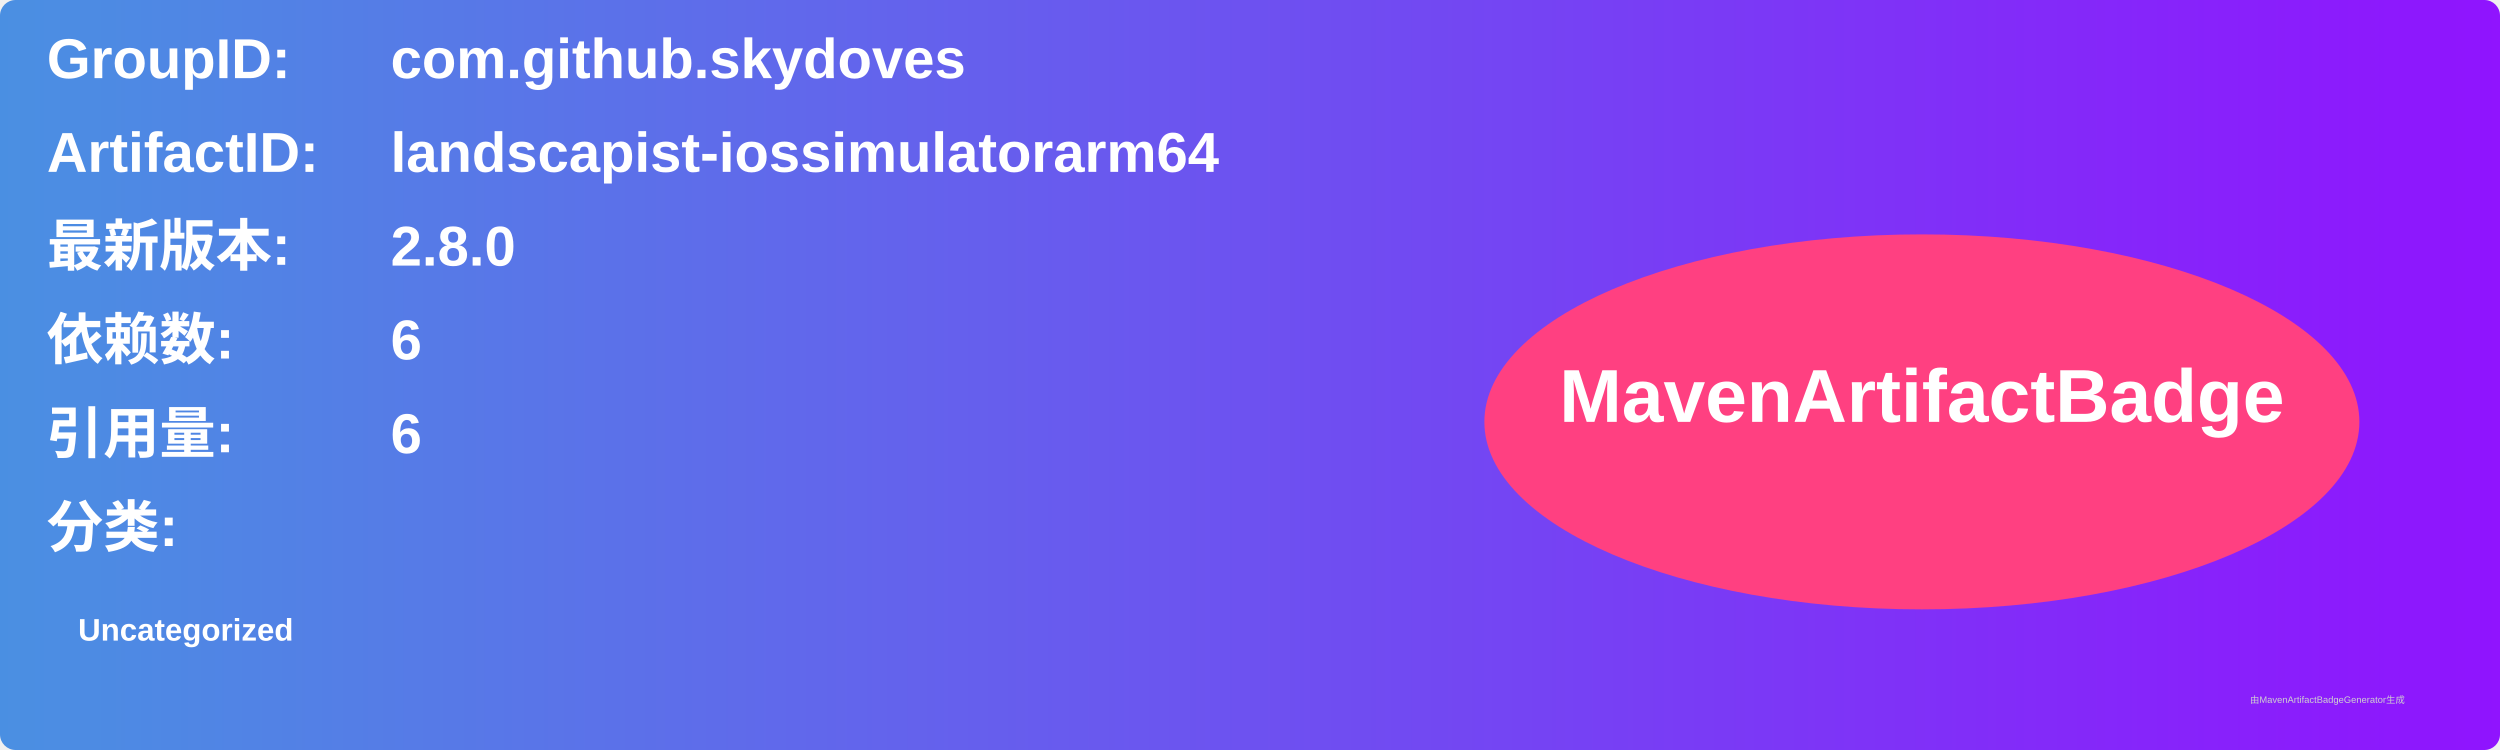
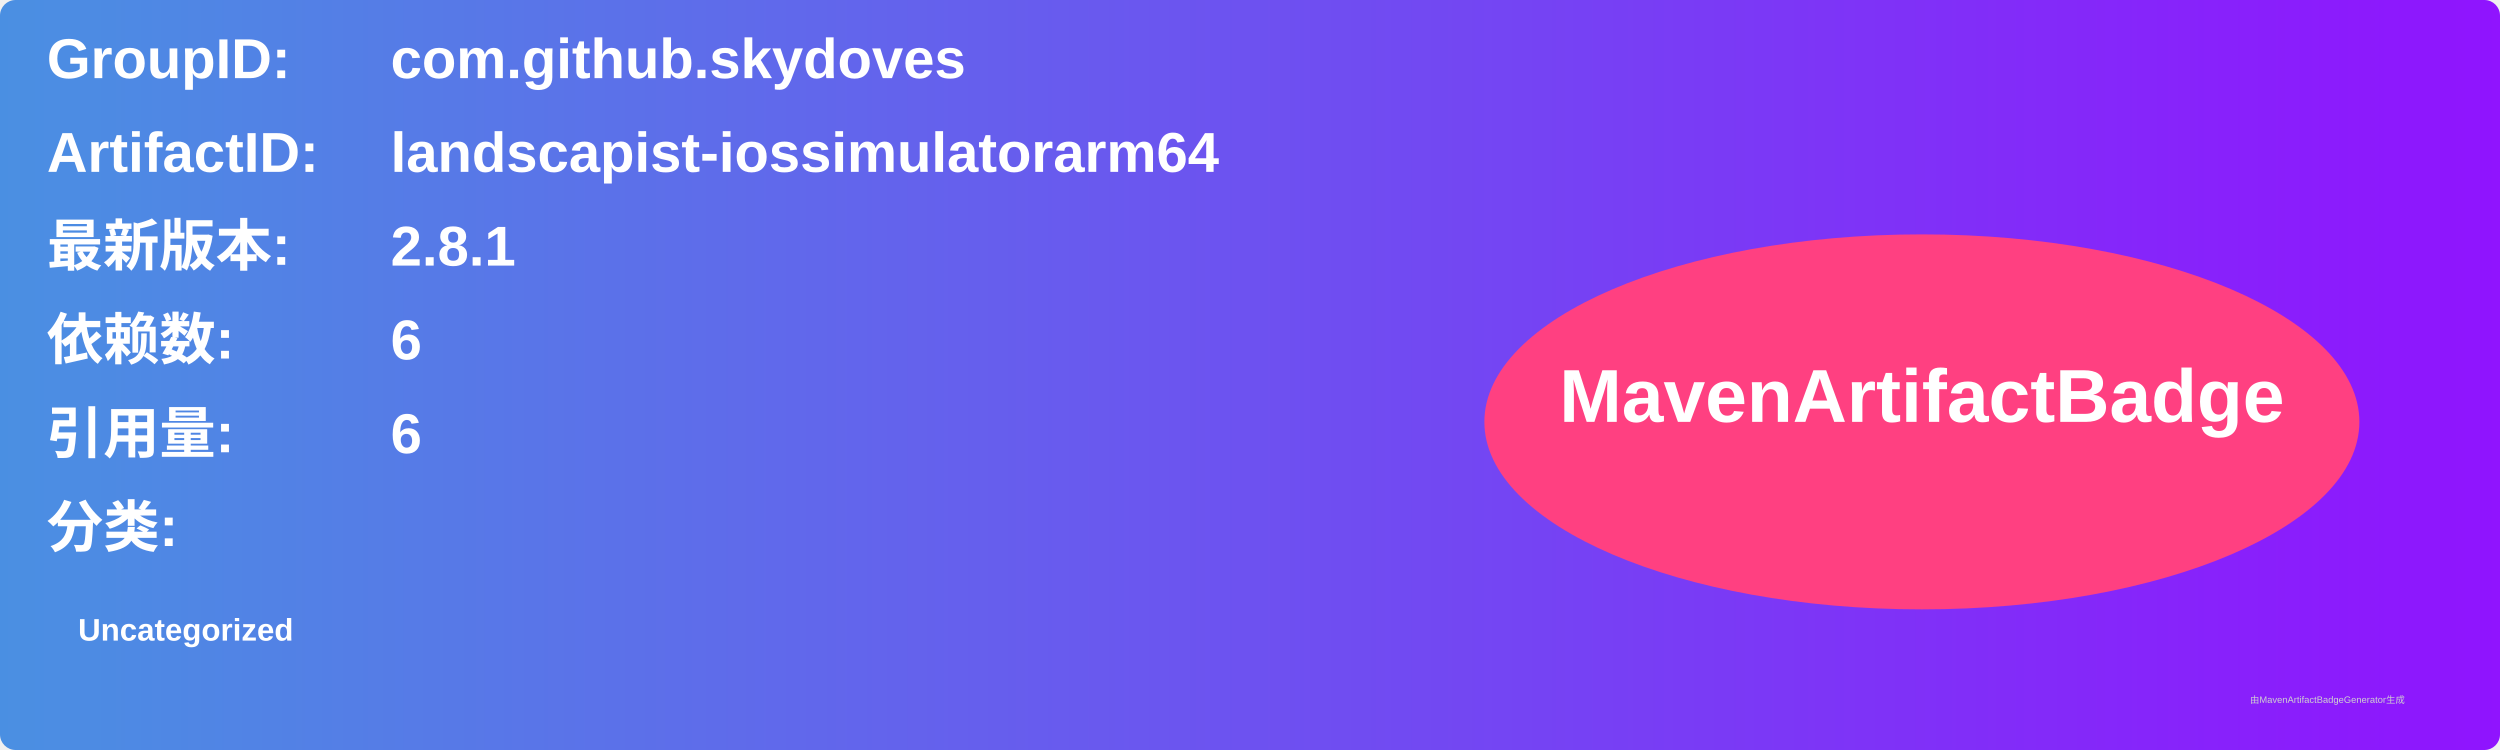
<svg xmlns="http://www.w3.org/2000/svg" width="800" height="240" viewBox="0 0 800 240">
  <linearGradient id="grad" x1="0%" y1="0%" x2="100%" y2="0%">
    <stop offset="0%" stop-color="#4a90e2" />
    <stop offset="100%" stop-color="#9013fe" />
  </linearGradient>
  <rect width="100%" height="100%" rx="5" ry="5" fill="url(#grad)" />
  <g transform="translate(15, 15)">
    <text x="0" y="10" font-family="Arial" font-size="18" fill="white" font-weight="bold" width="260">GroupID:</text>
    <text x="110" y="10" font-family="Arial" font-size="18" fill="white" font-weight="bold" width="460">com.github.skydoves</text>
    <text x="0" y="40" font-family="Arial" font-size="18" fill="white" font-weight="bold" width="260">ArtifactID:</text>
    <text x="110" y="40" font-family="Arial" font-size="18" fill="white" font-weight="bold" width="460">landscapist-iossimulatorarm64</text>
    <text x="0" y="70" font-family="Arial" font-size="18" fill="white" font-weight="bold">最新版本:</text>
    <text x="110" y="70" font-family="Arial" font-size="18" fill="white" font-weight="bold">
-       <tspan font-weight="bold">2.8.0</tspan>
+       <tspan font-weight="bold">2.8.1</tspan>
    </text>
    <text x="0" y="100" font-family="Arial" font-size="18" fill="white" font-weight="bold">依赖数: </text>
    <text x="110" y="100" font-family="Arial" font-size="18" fill="white">
      <tspan font-weight="bold">6</tspan>
    </text>
    <text x="0" y="130" font-family="Arial" font-size="18" fill="white" font-weight="bold">引用量: </text>
    <text x="110" y="130" font-family="Arial" font-size="18" fill="white">
      <tspan font-weight="bold">6</tspan>
    </text>
    <text x="0" y="160" font-family="Arial" font-size="18" fill="white" font-weight="bold">分类:</text>
    <text x="10" y="190" font-family="Arial" font-size="10" fill="white">
      <tspan font-weight="bold">Uncategorized</tspan>
    </text>
    <ellipse cx="600" cy="120" rx="140" ry="60" fill="#ff4081" />
    <text x="600" y="120" text-anchor="middle" font-family="Arial" font-size="24" fill="white" font-weight="bold">MavenArtifactBadge</text>
  </g>
  <text x="720" y="225" font-family="Arial" font-size="3" fill="#d0d0d0">由MavenArtifactBadgeGenerator生成</text>
</svg>
